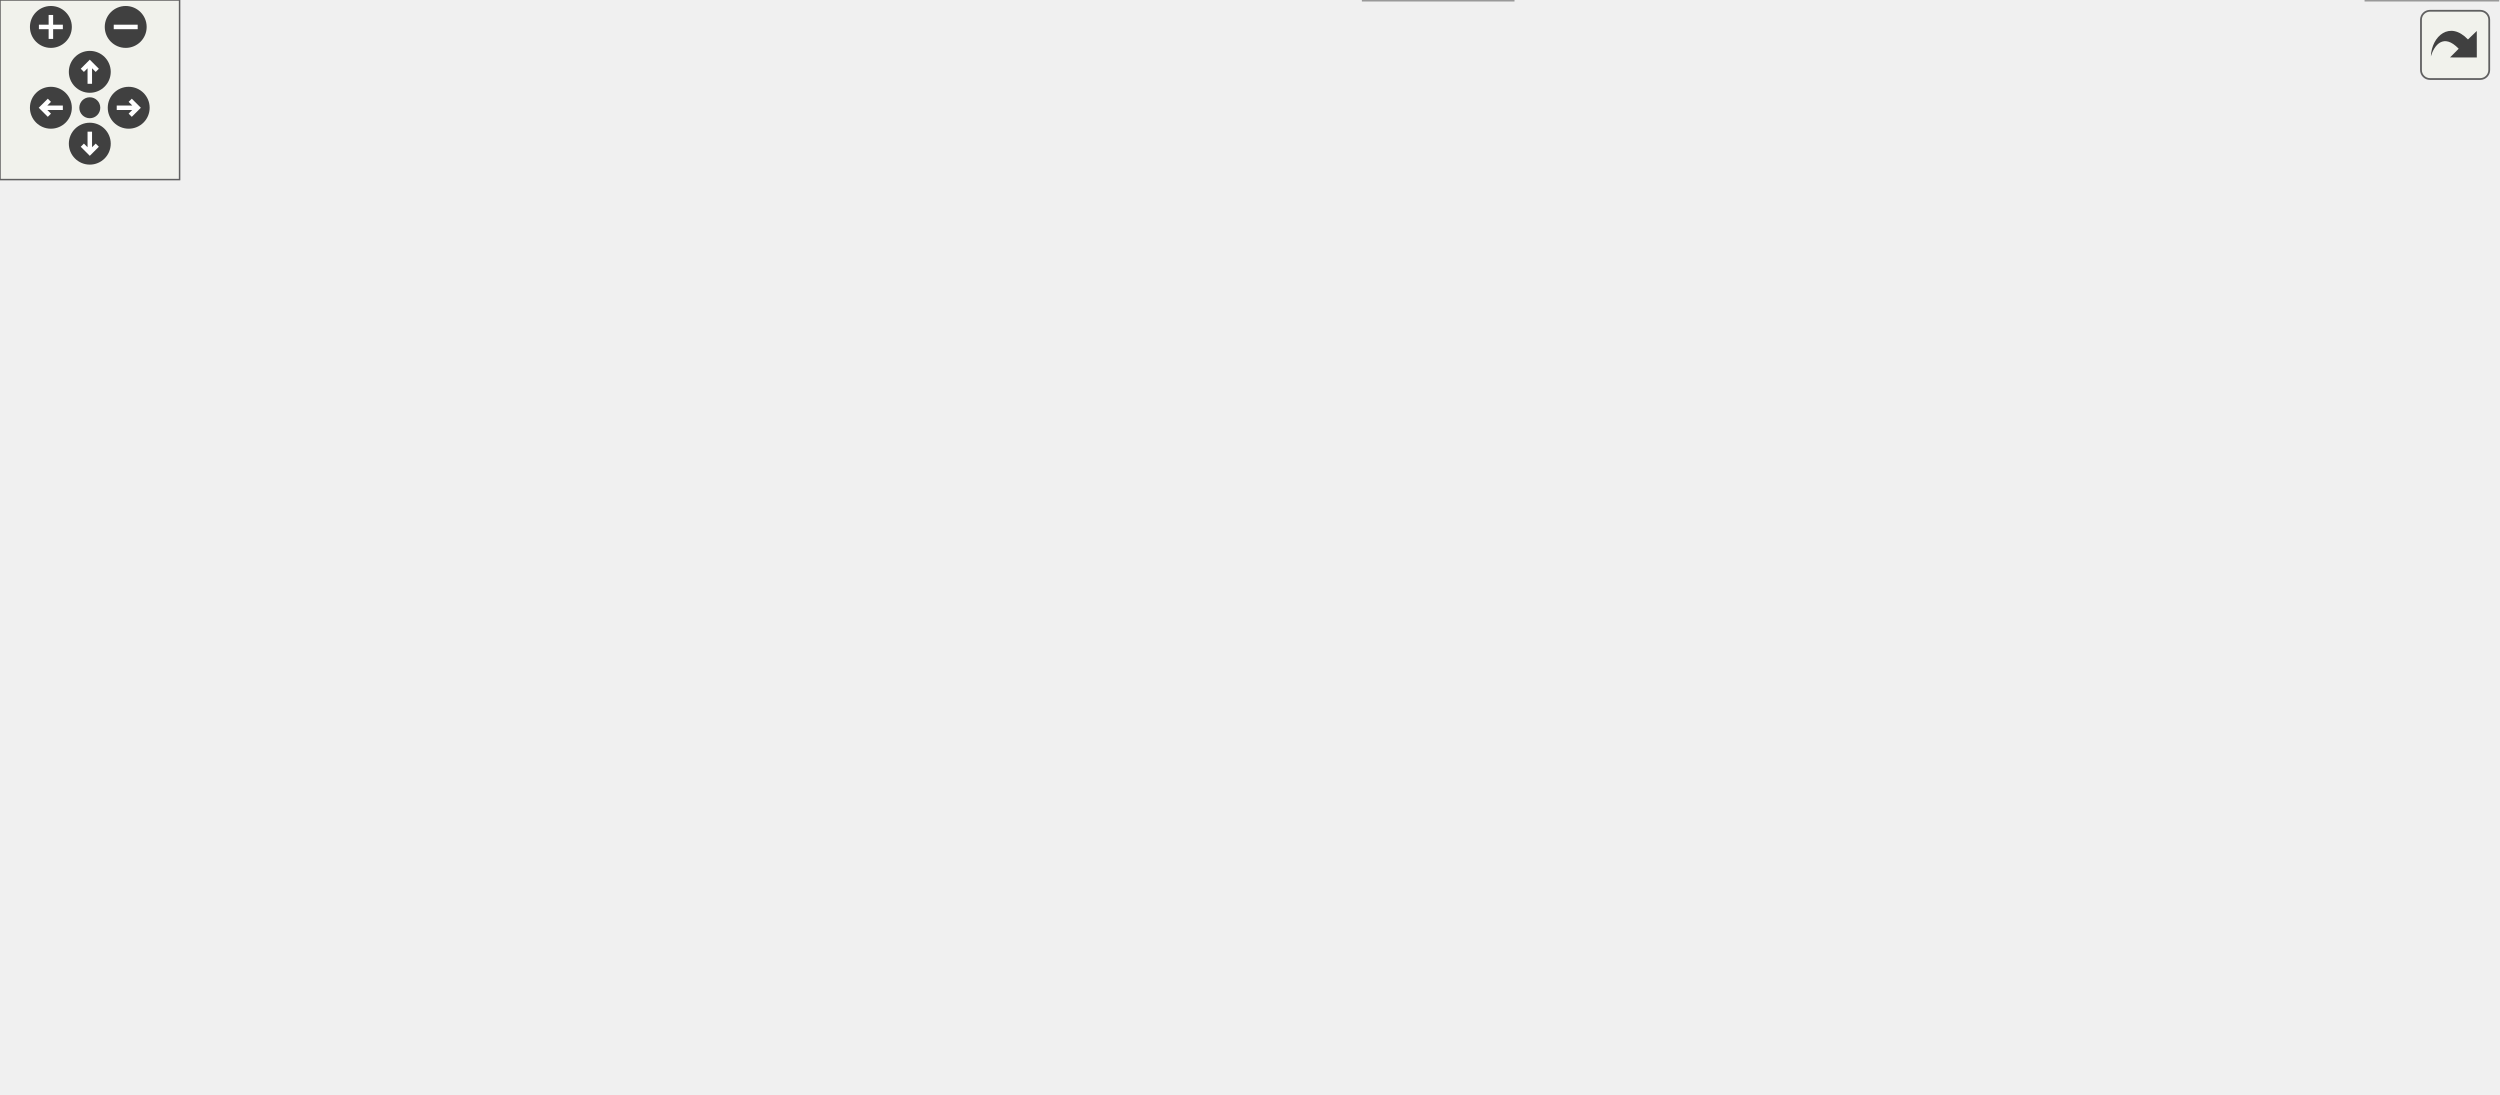
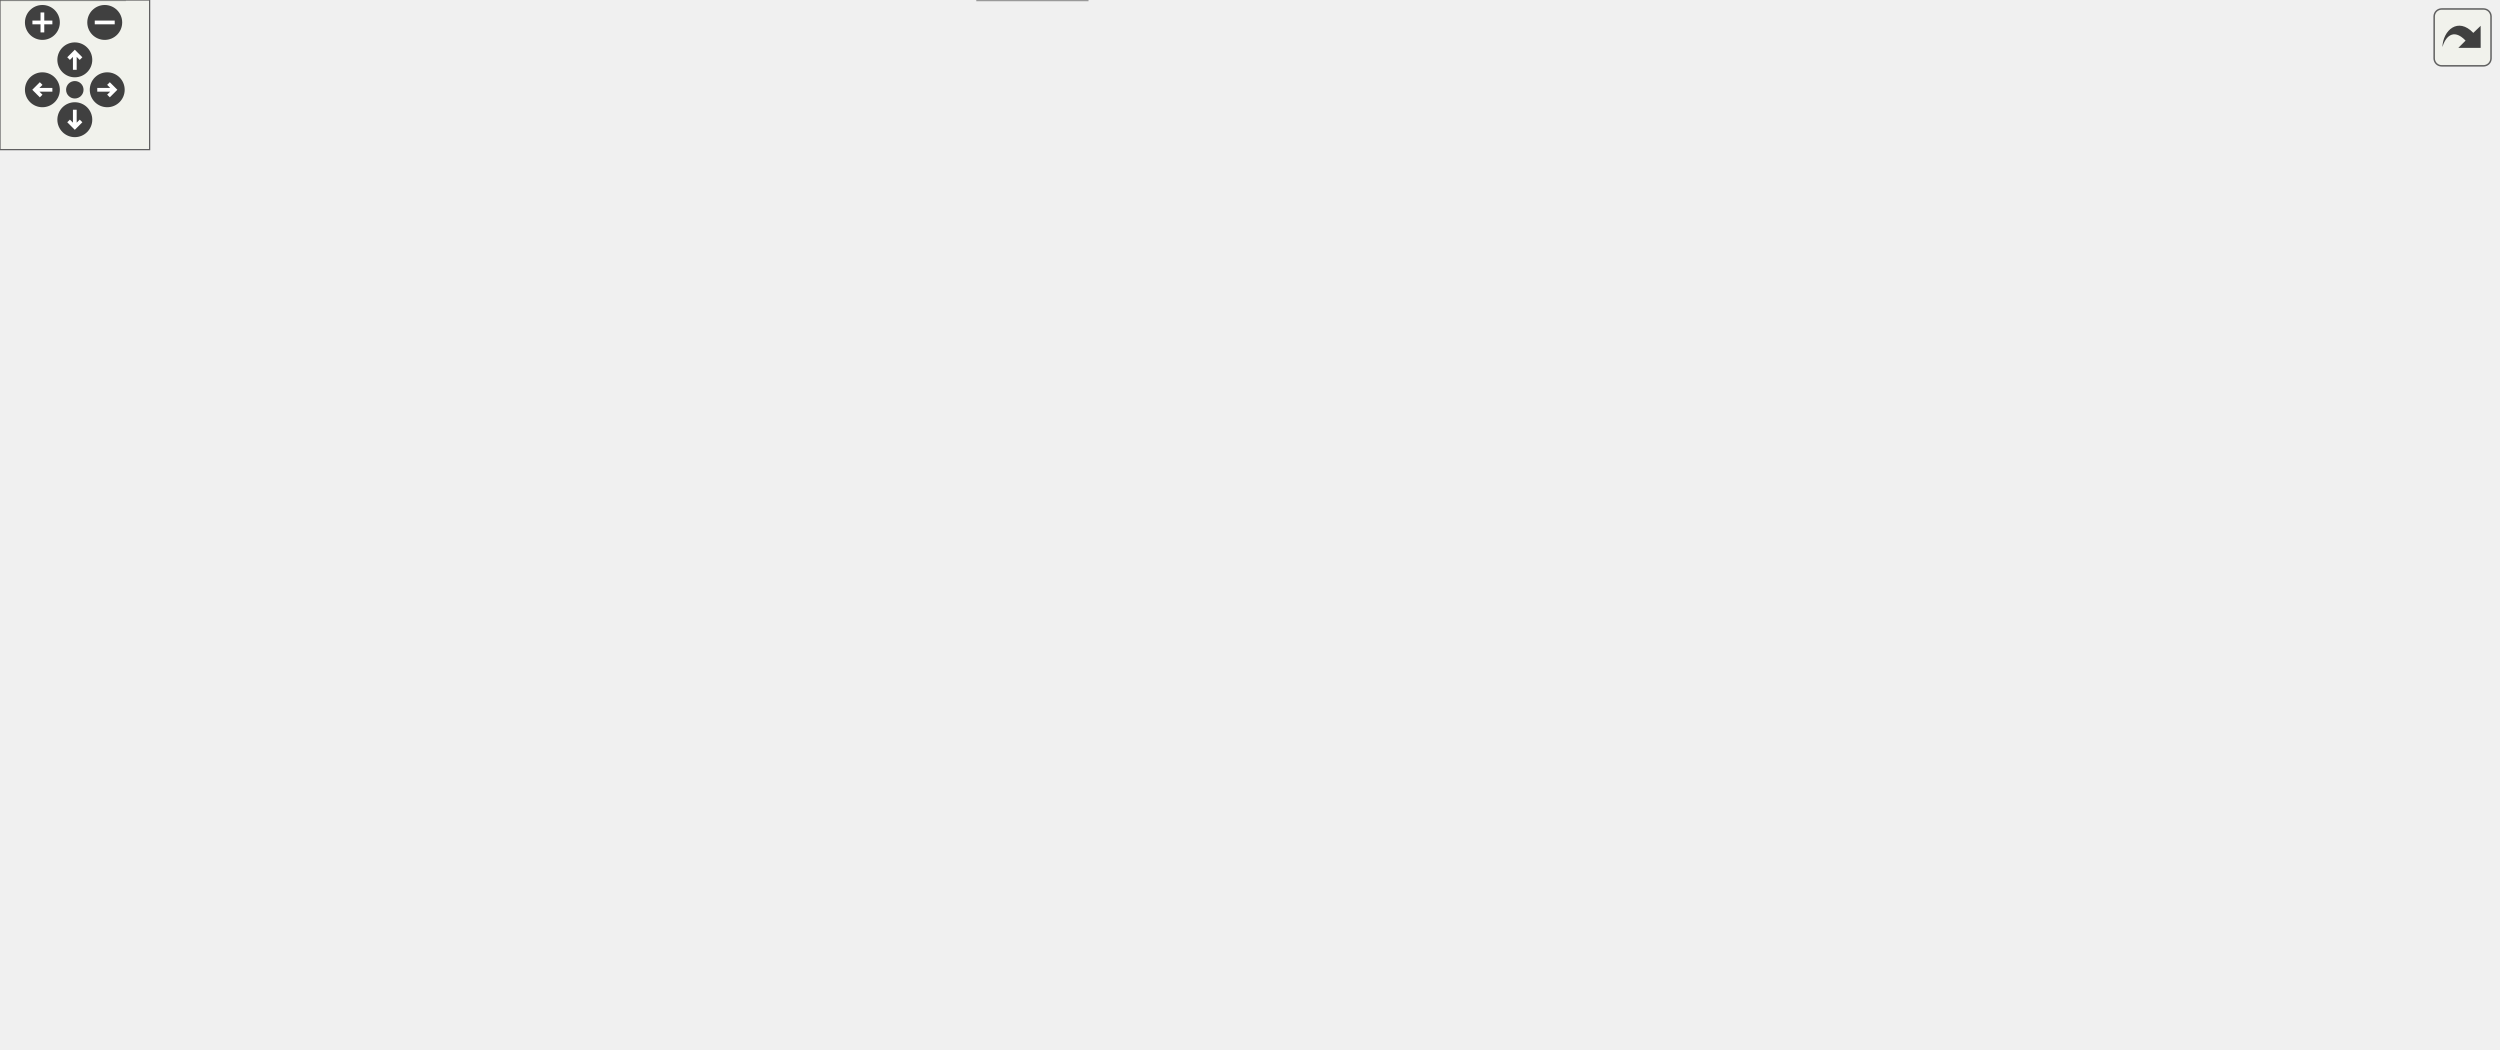
<svg xmlns="http://www.w3.org/2000/svg" xmlns:xlink="http://www.w3.org/1999/xlink" id="main" version="1.1" xml:space="preserve">
  <style type="text/css">
.edge:hover path { stroke: red; }
.edge:hover polygon { stroke: red; fill: red; }
</style>
  <defs>
    <circle id="rim" cx="0" cy="0" r="7" />
    <circle id="rim2" cx="0" cy="0" r="3.5" />
    <g id="zoomPlus">
      <use xlink:href="#rim" fill="#404040">
        <set attributeName="fill" to="#808080" begin="zoomplus.mouseover" end="zoomplus.mouseout" />
      </use>
      <path d="M-4,0h8M0,-4v8" fill="none" stroke="white" stroke-width="1.5" pointer-events="none" />
    </g>
    <g id="zoomMin">
      <use xlink:href="#rim" fill="#404040">
        <set attributeName="fill" to="#808080" begin="zoomminus.mouseover" end="zoomminus.mouseout" />
      </use>
      <path d="M-4,0h8" fill="none" stroke="white" stroke-width="1.5" pointer-events="none" />
    </g>
    <g id="dirArrow">
      <path fill="none" stroke="white" stroke-width="1.5" d="M0,-3.0v7 M-2.5,-0.5L0,-3.0L2.5,-0.5" />
    </g>
    <g id="resetDef">
      <use xlink:href="#rim2" fill="#404040">
        <set attributeName="fill" to="#808080" begin="reset.mouseover" end="reset.mouseout" />
      </use>
    </g>
  </defs>
  <svg id="graph" class="graph">
    <g id="viewport">
      <g id="node1" class="node">
        <g id="a_node1">
          <a xlink:title=" ">
-             <polygon fill="#999999" stroke="#666666" points="414,-305 253,-305 253,-275 414,-275 414,-305" />
-             <text text-anchor="start" x="261" y="-293" font-family="Helvetica,sans-Serif" font-size="10.00">/home/runner/work/doxygen</text>
-             <text text-anchor="middle" x="333.5" y="-282" font-family="Helvetica,sans-Serif" font-size="10.00">/doxygen/src/htmldocvisitor.h</text>
+             <polygon fill="#999999" stroke="#666666" points="543.5,-360 382.5,-360 382.5,-330 543.5,-330 543.5,-360" />
+             <text text-anchor="start" x="390.5" y="-348" font-family="Helvetica,sans-Serif" font-size="10.00">/home/runner/work/doxygen</text>
+             <text text-anchor="middle" x="463" y="-337" font-family="Helvetica,sans-Serif" font-size="10.00">/doxygen/src/htmldocvisitor.h</text>
          </a>
        </g>
      </g>
      <g id="node2" class="node">
        <g id="a_node2">
          <a xlink:href="../../d2/d3c/docvisitor_8h.html" target="_top" xlink:title=" ">
-             <polygon fill="white" stroke="#666666" points="370,-184 297,-184 297,-165 370,-165 370,-184" />
-             <text text-anchor="middle" x="333.5" y="-172" font-family="Helvetica,sans-Serif" font-size="10.00">docvisitor.h</text>
+             <polygon fill="white" stroke="#666666" points="499.5,-239 426.5,-239 426.5,-220 499.5,-220 499.5,-239" />
+             <text text-anchor="middle" x="463" y="-227" font-family="Helvetica,sans-Serif" font-size="10.00">docvisitor.h</text>
          </a>
        </g>
      </g>
      <g id="edge1" class="edge">
-         <path fill="none" stroke="#63b8ff" d="M333.5,-274.63C333.5,-254.21 333.5,-216.81 333.5,-194.24" />
-         <polygon fill="#63b8ff" stroke="#63b8ff" points="337,-194.23 333.5,-184.23 330,-194.23 337,-194.23" />
+         <path fill="none" stroke="#63b8ff" d="M463,-329.63C463,-309.21 463,-271.81 463,-249.24" />
+         <polygon fill="#63b8ff" stroke="#63b8ff" points="466.5,-249.23 463,-239.23 459.5,-249.23 466.5,-249.23" />
      </g>
      <g id="node4" class="node">
        <g id="a_node4">
          <a xlink:href="../../d7/d5c/qcstring_8h.html" target="_top" xlink:title=" ">
-             <polygon fill="white" stroke="#666666" points="523,-129 458,-129 458,-110 523,-110 523,-129" />
-             <text text-anchor="middle" x="490.5" y="-117" font-family="Helvetica,sans-Serif" font-size="10.00">qcstring.h</text>
-           </a>
-         </g>
-       </g>
-       <g id="edge38" class="edge">
-         <path fill="none" stroke="#63b8ff" d="M373.81,-274.86C411.66,-259.17 466.01,-229.84 490.5,-184 497.8,-170.33 497.08,-152.51 494.95,-139.24" />
-         <polygon fill="#63b8ff" stroke="#63b8ff" points="498.36,-138.46 492.97,-129.34 491.5,-139.83 498.36,-138.46" />
+             <polygon fill="white" stroke="#666666" points="330.5,-129 265.5,-129 265.5,-110 330.5,-110 330.5,-129" />
+             <text text-anchor="middle" x="298" y="-117" font-family="Helvetica,sans-Serif" font-size="10.00">qcstring.h</text>
+           </a>
+         </g>
+       </g>
+       <g id="edge50" class="edge">
+         <path fill="none" stroke="#63b8ff" d="M431.33,-330C384.5,-307.25 298.88,-257.31 267,-184 259.86,-167.57 270.95,-149.23 281.79,-136.5" />
+         <polygon fill="#63b8ff" stroke="#63b8ff" points="284.49,-138.74 288.69,-129.02 279.34,-133.99 284.49,-138.74" />
      </g>
      <g id="node14" class="node">
        <g id="a_node14">
          <a xlink:href="../../de/d2b/docnode_8h.html" target="_top" xlink:title=" ">
-             <polygon fill="white" stroke="#666666" points="302,-239 235,-239 235,-220 302,-220 302,-239" />
-             <text text-anchor="middle" x="268.5" y="-227" font-family="Helvetica,sans-Serif" font-size="10.00">docnode.h</text>
+             <polygon fill="white" stroke="#666666" points="750.5,-294 683.5,-294 683.5,-275 750.5,-275 750.5,-294" />
+             <text text-anchor="middle" x="717" y="-282" font-family="Helvetica,sans-Serif" font-size="10.00">docnode.h</text>
          </a>
        </g>
      </g>
      <g id="edge15" class="edge">
-         <path fill="none" stroke="#63b8ff" d="M317.76,-274.84C308.14,-266.17 295.8,-255.08 285.89,-246.15" />
-         <polygon fill="#63b8ff" stroke="#63b8ff" points="288.01,-243.35 278.24,-239.27 283.33,-248.56 288.01,-243.35" />
+         <path fill="none" stroke="#63b8ff" d="M523.84,-329.99C569.94,-319.37 632.17,-305.04 673.4,-295.54" />
+         <polygon fill="#63b8ff" stroke="#63b8ff" points="674.18,-298.95 683.14,-293.3 672.61,-292.13 674.18,-298.95" />
      </g>
      <g id="node3" class="node">
        <g id="a_node3">
          <a xlink:title=" ">
-             <polygon fill="#e0e0e0" stroke="#999999" points="120.5,-74 62.5,-74 62.5,-55 120.5,-55 120.5,-74" />
-             <text text-anchor="middle" x="91.5" y="-62" font-family="Helvetica,sans-Serif" font-size="10.00">memory</text>
+             <polygon fill="#e0e0e0" stroke="#999999" points="850,-129 792,-129 792,-110 850,-110 850,-129" />
+             <text text-anchor="middle" x="821" y="-117" font-family="Helvetica,sans-Serif" font-size="10.00">memory</text>
          </a>
        </g>
      </g>
      <g id="edge2" class="edge">
-         <path fill="none" stroke="#63b8ff" d="M318.39,-164.86C295.63,-152.01 251,-127.52 211.5,-110 183.65,-97.65 151.21,-85.76 127.08,-77.39" />
-         <polygon fill="#63b8ff" stroke="#63b8ff" points="128.22,-74.07 117.62,-74.13 125.94,-80.69 128.22,-74.07" />
+         <path fill="none" stroke="#63b8ff" d="M488.26,-219.91C525.48,-207.35 597.32,-183.45 659,-165 700.91,-152.46 749.32,-139.34 782.23,-130.62" />
+         <polygon fill="#63b8ff" stroke="#63b8ff" points="783.14,-134 791.92,-128.06 781.35,-127.23 783.14,-134" />
      </g>
      <g id="edge3" class="edge">
-         <path fill="none" stroke="#63b8ff" d="M358.72,-164.98C384.85,-156.16 425.9,-142.31 455.23,-132.41" />
-         <polygon fill="#63b8ff" stroke="#63b8ff" points="456.72,-135.6 465.08,-129.08 454.48,-128.96 456.72,-135.6" />
+         <path fill="none" stroke="#63b8ff" d="M426.17,-224.63C379.01,-218.84 301.31,-206.14 284,-184 273.82,-170.98 279.87,-152.07 286.91,-138.28" />
+         <polygon fill="#63b8ff" stroke="#63b8ff" points="290.11,-139.72 291.99,-129.29 284.02,-136.27 290.11,-139.72" />
      </g>
      <g id="node5" class="node">
        <g id="a_node5">
          <a xlink:title=" ">
-             <polygon fill="#e0e0e0" stroke="#999999" points="834.5,-19 790.5,-19 790.5,0 834.5,0 834.5,-19" />
-             <text text-anchor="middle" x="812.5" y="-7" font-family="Helvetica,sans-Serif" font-size="10.00">string</text>
+             <polygon fill="#e0e0e0" stroke="#999999" points="436,-19 392,-19 392,0 436,0 436,-19" />
+             <text text-anchor="middle" x="414" y="-7" font-family="Helvetica,sans-Serif" font-size="10.00">string</text>
          </a>
        </g>
      </g>
      <g id="edge4" class="edge">
-         <path fill="none" stroke="#63b8ff" d="M523.16,-112.69C528.61,-111.76 534.21,-110.83 539.5,-110 595.81,-101.13 750.28,-111.18 793.5,-74 806.3,-62.99 810.67,-43.73 812.07,-29.3" />
-         <polygon fill="#63b8ff" stroke="#63b8ff" points="815.58,-29.2 812.65,-19.02 808.59,-28.8 815.58,-29.2" />
+         <path fill="none" stroke="#63b8ff" d="M310.5,-109.89C322.6,-101.33 341.23,-87.56 356,-74 372.24,-59.09 389.04,-40.26 400.36,-26.98" />
+         <polygon fill="#63b8ff" stroke="#63b8ff" points="403.18,-29.07 406.94,-19.16 397.82,-24.56 403.18,-29.07" />
      </g>
      <g id="node6" class="node">
        <g id="a_node6">
          <a xlink:title=" ">
-             <polygon fill="#e0e0e0" stroke="#999999" points="648.5,-74 584.5,-74 584.5,-55 648.5,-55 648.5,-74" />
-             <text text-anchor="middle" x="616.5" y="-62" font-family="Helvetica,sans-Serif" font-size="10.00">algorithm</text>
+             <polygon fill="#e0e0e0" stroke="#999999" points="506,-74 442,-74 442,-55 506,-55 506,-74" />
+             <text text-anchor="middle" x="474" y="-62" font-family="Helvetica,sans-Serif" font-size="10.00">algorithm</text>
          </a>
        </g>
      </g>
      <g id="edge5" class="edge">
-         <path fill="none" stroke="#63b8ff" d="M510.74,-109.98C531.19,-101.38 563.03,-87.99 586.43,-78.15" />
-         <polygon fill="#63b8ff" stroke="#63b8ff" points="588.03,-81.27 595.89,-74.17 585.31,-74.82 588.03,-81.27" />
+         <path fill="none" stroke="#63b8ff" d="M326.28,-109.98C355.95,-101.05 402.79,-86.94 435.75,-77.02" />
+         <polygon fill="#63b8ff" stroke="#63b8ff" points="436.93,-80.32 445.5,-74.08 434.92,-73.61 436.93,-80.32" />
      </g>
      <g id="node7" class="node">
        <g id="a_node7">
          <a xlink:title=" ">
-             <polygon fill="#e0e0e0" stroke="#999999" points="716,-74 667,-74 667,-55 716,-55 716,-74" />
-             <text text-anchor="middle" x="691.5" y="-62" font-family="Helvetica,sans-Serif" font-size="10.00">cctype</text>
+             <polygon fill="#e0e0e0" stroke="#999999" points="573.5,-74 524.5,-74 524.5,-55 573.5,-55 573.5,-74" />
+             <text text-anchor="middle" x="549" y="-62" font-family="Helvetica,sans-Serif" font-size="10.00">cctype</text>
          </a>
        </g>
      </g>
      <g id="edge6" class="edge">
-         <path fill="none" stroke="#63b8ff" d="M522.79,-109.98C559.51,-100.3 619.23,-84.56 656.89,-74.63" />
-         <polygon fill="#63b8ff" stroke="#63b8ff" points="658.11,-77.92 666.89,-71.99 656.32,-71.16 658.11,-77.92" />
+         <path fill="none" stroke="#63b8ff" d="M330.81,-112.22C371.48,-104.35 443.13,-90.15 514.14,-74.12" />
+         <polygon fill="#63b8ff" stroke="#63b8ff" points="515.17,-77.47 524.15,-71.84 513.62,-70.64 515.17,-77.47" />
      </g>
      <g id="node8" class="node">
        <g id="a_node8">
          <a xlink:title=" ">
-             <polygon fill="#e0e0e0" stroke="#999999" points="784.5,-74 734.5,-74 734.5,-55 784.5,-55 784.5,-74" />
-             <text text-anchor="middle" x="759.5" y="-62" font-family="Helvetica,sans-Serif" font-size="10.00">cstring</text>
+             <polygon fill="#e0e0e0" stroke="#999999" points="141,-74 91,-74 91,-55 141,-55 141,-74" />
+             <text text-anchor="middle" x="116" y="-62" font-family="Helvetica,sans-Serif" font-size="10.00">cstring</text>
          </a>
        </g>
      </g>
      <g id="edge7" class="edge">
-         <path fill="none" stroke="#63b8ff" d="M523.36,-112.52C574.95,-103.09 673.56,-84.91 724.47,-74.1" />
-         <polygon fill="#63b8ff" stroke="#63b8ff" points="725.25,-77.51 734.29,-71.98 723.77,-70.67 725.25,-77.51" />
+         <path fill="none" stroke="#63b8ff" d="M268.76,-109.98C236.7,-100.65 185.29,-85.68 151.09,-75.72" />
+         <polygon fill="#63b8ff" stroke="#63b8ff" points="151.65,-72.24 141.07,-72.8 149.69,-78.96 151.65,-72.24" />
      </g>
      <g id="node9" class="node">
        <g id="a_node9">
          <a xlink:title=" ">
-             <polygon fill="#e0e0e0" stroke="#999999" points="321.5,-74 275.5,-74 275.5,-55 321.5,-55 321.5,-74" />
-             <text text-anchor="middle" x="298.5" y="-62" font-family="Helvetica,sans-Serif" font-size="10.00">cstdio</text>
+             <polygon fill="#e0e0e0" stroke="#999999" points="205,-74 159,-74 159,-55 205,-55 205,-74" />
+             <text text-anchor="middle" x="182" y="-62" font-family="Helvetica,sans-Serif" font-size="10.00">cstdio</text>
          </a>
        </g>
      </g>
      <g id="edge8" class="edge">
-         <path fill="none" stroke="#63b8ff" d="M459.65,-109.98C424.63,-100.32 367.7,-84.6 331.72,-74.67" />
-         <polygon fill="#63b8ff" stroke="#63b8ff" points="332.29,-71.2 321.72,-71.91 330.43,-77.95 332.29,-71.2" />
+         <path fill="none" stroke="#63b8ff" d="M279.36,-109.98C260.7,-101.46 231.75,-88.23 210.26,-78.41" />
+         <polygon fill="#63b8ff" stroke="#63b8ff" points="211.53,-75.14 200.98,-74.17 208.62,-81.51 211.53,-75.14" />
      </g>
      <g id="node10" class="node">
        <g id="a_node10">
          <a xlink:title=" ">
-             <polygon fill="#e0e0e0" stroke="#999999" points="389,-74 340,-74 340,-55 389,-55 389,-74" />
-             <text text-anchor="middle" x="364.5" y="-62" font-family="Helvetica,sans-Serif" font-size="10.00">cstdlib</text>
+             <polygon fill="#e0e0e0" stroke="#999999" points="272.5,-74 223.5,-74 223.5,-55 272.5,-55 272.5,-74" />
+             <text text-anchor="middle" x="248" y="-62" font-family="Helvetica,sans-Serif" font-size="10.00">cstdlib</text>
          </a>
        </g>
      </g>
      <g id="edge9" class="edge">
-         <path fill="none" stroke="#63b8ff" d="M470.25,-109.98C449.8,-101.38 417.97,-87.99 394.57,-78.15" />
-         <polygon fill="#63b8ff" stroke="#63b8ff" points="395.69,-74.82 385.11,-74.17 392.97,-81.27 395.69,-74.82" />
+         <path fill="none" stroke="#63b8ff" d="M289.74,-109.75C282.54,-102.11 271.89,-90.82 263.15,-81.56" />
+         <polygon fill="#63b8ff" stroke="#63b8ff" points="265.51,-78.96 256.1,-74.09 260.42,-83.76 265.51,-78.96" />
      </g>
      <g id="node11" class="node">
        <g id="a_node11">
          <a xlink:title=" ">
-             <polygon fill="#e0e0e0" stroke="#999999" points="505.5,-19 455.5,-19 455.5,0 505.5,0 505.5,-19" />
-             <text text-anchor="middle" x="480.5" y="-7" font-family="Helvetica,sans-Serif" font-size="10.00">cstdint</text>
+             <polygon fill="#e0e0e0" stroke="#999999" points="50,-19 0,-19 0,0 50,0 50,-19" />
+             <text text-anchor="middle" x="25" y="-7" font-family="Helvetica,sans-Serif" font-size="10.00">cstdint</text>
          </a>
        </g>
      </g>
      <g id="edge10" class="edge">
-         <path fill="none" stroke="#63b8ff" d="M473.91,-109.87C461.33,-102.3 444.96,-90.01 437.5,-74 429.15,-56.08 444.95,-37.58 459.7,-25.21" />
-         <polygon fill="#63b8ff" stroke="#63b8ff" points="461.91,-27.93 467.62,-19.01 457.59,-22.41 461.91,-27.93" />
+         <path fill="none" stroke="#63b8ff" d="M265.25,-118.37C198.32,-117.35 49.48,-110.88 18,-74 7.44,-61.63 11.27,-42.6 16.48,-28.6" />
+         <polygon fill="#63b8ff" stroke="#63b8ff" points="19.84,-29.63 20.51,-19.06 13.39,-26.91 19.84,-29.63" />
      </g>
      <g id="node12" class="node">
        <g id="a_node12">
          <a xlink:title=" ">
-             <polygon fill="#e0e0e0" stroke="#999999" points="503,-74 446,-74 446,-55 503,-55 503,-74" />
-             <text text-anchor="middle" x="474.5" y="-62" font-family="Helvetica,sans-Serif" font-size="10.00">ostream</text>
+             <polygon fill="#e0e0e0" stroke="#999999" points="347.5,-74 290.5,-74 290.5,-55 347.5,-55 347.5,-74" />
+             <text text-anchor="middle" x="319" y="-62" font-family="Helvetica,sans-Serif" font-size="10.00">ostream</text>
          </a>
        </g>
      </g>
      <g id="edge11" class="edge">
-         <path fill="none" stroke="#63b8ff" d="M487.86,-109.75C485.74,-102.72 482.69,-92.62 480.04,-83.84" />
-         <polygon fill="#63b8ff" stroke="#63b8ff" points="483.33,-82.65 477.09,-74.09 476.63,-84.67 483.33,-82.65" />
+         <path fill="none" stroke="#63b8ff" d="M301.47,-109.75C304.28,-102.65 308.34,-92.4 311.85,-83.56" />
+         <polygon fill="#63b8ff" stroke="#63b8ff" points="315.17,-84.68 315.6,-74.09 308.66,-82.1 315.17,-84.68" />
      </g>
      <g id="node13" class="node">
        <g id="a_node13">
          <a xlink:href="../../db/d7c/utf8_8h.html" target="_top" xlink:title="Various UTF8 related helper functions.">
-             <polygon fill="white" stroke="#666666" points="566,-74 521,-74 521,-55 566,-55 566,-74" />
-             <text text-anchor="middle" x="543.5" y="-62" font-family="Helvetica,sans-Serif" font-size="10.00">utf8.h</text>
+             <polygon fill="white" stroke="#666666" points="72.5,-74 27.5,-74 27.5,-55 72.5,-55 72.5,-74" />
+             <text text-anchor="middle" x="50" y="-62" font-family="Helvetica,sans-Serif" font-size="10.00">utf8.h</text>
          </a>
        </g>
      </g>
      <g id="edge12" class="edge">
-         <path fill="none" stroke="#63b8ff" d="M499.25,-109.75C506.97,-102.03 518.4,-90.6 527.71,-81.28" />
-         <polygon fill="#63b8ff" stroke="#63b8ff" points="530.31,-83.64 534.91,-74.09 525.36,-78.69 530.31,-83.64" />
+         <path fill="none" stroke="#63b8ff" d="M265.31,-112.36C224.79,-104.62 153.44,-90.57 82.67,-74.04" />
+         <polygon fill="#63b8ff" stroke="#63b8ff" points="83.22,-70.58 72.69,-71.7 81.62,-77.39 83.22,-70.58" />
      </g>
      <g id="edge14" class="edge">
-         <path fill="none" stroke="#63b8ff" d="M566.17,-57.26C569.3,-56.46 572.47,-55.69 575.5,-55 648.42,-38.49 734.94,-23.36 780.59,-15.72" />
-         <polygon fill="#63b8ff" stroke="#63b8ff" points="781.2,-19.16 790.49,-14.07 780.06,-12.26 781.2,-19.16" />
+         <path fill="none" stroke="#63b8ff" d="M72.64,-57.11C75.77,-56.33 78.96,-55.61 82,-55 190.73,-33.36 321.63,-19.27 381.39,-13.49" />
+         <polygon fill="#63b8ff" stroke="#63b8ff" points="382.07,-16.94 391.69,-12.51 381.41,-9.97 382.07,-16.94" />
      </g>
      <g id="edge13" class="edge">
-         <path fill="none" stroke="#63b8ff" d="M533.38,-54.98C524.06,-47.15 510.03,-35.34 498.76,-25.86" />
-         <polygon fill="#63b8ff" stroke="#63b8ff" points="500.71,-22.93 490.8,-19.17 496.2,-28.29 500.71,-22.93" />
+         <path fill="none" stroke="#63b8ff" d="M45.87,-54.75C42.49,-47.57 37.58,-37.18 33.38,-28.27" />
+         <polygon fill="#63b8ff" stroke="#63b8ff" points="36.48,-26.64 29.05,-19.09 30.15,-29.63 36.48,-26.64" />
      </g>
      <g id="edge21" class="edge">
-         <path fill="none" stroke="#63b8ff" d="M278.94,-219.98C288.64,-212.07 303.31,-200.11 315,-190.58" />
-         <polygon fill="#63b8ff" stroke="#63b8ff" points="317.33,-193.2 322.86,-184.17 312.9,-187.78 317.33,-193.2" />
+         <path fill="none" stroke="#63b8ff" d="M683.27,-276.46C638.7,-267.16 559.99,-250.74 509.72,-240.25" />
+         <polygon fill="#63b8ff" stroke="#63b8ff" points="510.26,-236.79 499.75,-238.17 508.83,-243.64 510.26,-236.79" />
      </g>
      <g id="edge18" class="edge">
-         <path fill="none" stroke="#63b8ff" d="M234.64,-225.61C178.07,-220.19 67.48,-206.95 36.5,-184 8.11,-162.97 -10.72,-140.26 7.5,-110 17.39,-93.57 35.6,-82.89 52.55,-76.12" />
-         <polygon fill="#63b8ff" stroke="#63b8ff" points="54.11,-79.28 62.31,-72.57 51.72,-72.7 54.11,-79.28" />
+         <path fill="none" stroke="#63b8ff" d="M750.52,-282.35C781.26,-279.3 825.22,-269.47 847,-239 868.95,-208.29 847.42,-162.5 832.54,-137.8" />
+         <polygon fill="#63b8ff" stroke="#63b8ff" points="835.38,-135.74 827.08,-129.16 829.46,-139.48 835.38,-135.74" />
      </g>
      <g id="edge20" class="edge">
-         <path fill="none" stroke="#63b8ff" d="M302.28,-225.23C353.45,-219.62 447.23,-206.51 471.5,-184 483.75,-172.64 488.21,-153.74 489.78,-139.51" />
-         <polygon fill="#63b8ff" stroke="#63b8ff" points="493.29,-139.55 490.52,-129.33 486.31,-139.05 493.29,-139.55" />
+         <path fill="none" stroke="#63b8ff" d="M683.5,-281.59C588.57,-275.39 321.62,-252.05 275,-184 265.22,-169.72 274.37,-150.79 283.87,-137.32" />
+         <polygon fill="#63b8ff" stroke="#63b8ff" points="286.66,-139.43 289.97,-129.36 281.11,-135.17 286.66,-139.43" />
      </g>
      <g id="node15" class="node">
        <g id="a_node15">
          <a xlink:title=" ">
-             <polygon fill="#e0e0e0" stroke="#999999" points="66.5,-129 16.5,-129 16.5,-110 66.5,-110 66.5,-129" />
-             <text text-anchor="middle" x="41.5" y="-117" font-family="Helvetica,sans-Serif" font-size="10.00">stdio.h</text>
+             <polygon fill="#e0e0e0" stroke="#999999" points="810,-184 760,-184 760,-165 810,-165 810,-184" />
+             <text text-anchor="middle" x="785" y="-172" font-family="Helvetica,sans-Serif" font-size="10.00">stdio.h</text>
          </a>
        </g>
      </g>
      <g id="edge16" class="edge">
-         <path fill="none" stroke="#63b8ff" d="M234.72,-226.34C179.65,-222.08 74.17,-210.6 49.5,-184 38.53,-172.17 37.43,-153.34 38.53,-139.24" />
-         <polygon fill="#63b8ff" stroke="#63b8ff" points="42.02,-139.53 39.74,-129.19 35.07,-138.7 42.02,-139.53" />
+         <path fill="none" stroke="#63b8ff" d="M722.23,-274.83C729.64,-262.56 743.69,-239.46 756,-220 761.73,-210.94 768.24,-200.93 773.63,-192.71" />
+         <polygon fill="#63b8ff" stroke="#63b8ff" points="776.58,-194.6 779.15,-184.32 770.73,-190.75 776.58,-194.6" />
      </g>
      <g id="node16" class="node">
        <g id="a_node16">
          <a xlink:title=" ">
-             <polygon fill="#e0e0e0" stroke="#999999" points="257,-74 210,-74 210,-55 257,-55 257,-74" />
-             <text text-anchor="middle" x="233.5" y="-62" font-family="Helvetica,sans-Serif" font-size="10.00">vector</text>
+             <polygon fill="#e0e0e0" stroke="#999999" points="915.5,-129 868.5,-129 868.5,-110 915.5,-110 915.5,-129" />
+             <text text-anchor="middle" x="892" y="-117" font-family="Helvetica,sans-Serif" font-size="10.00">vector</text>
          </a>
        </g>
      </g>
      <g id="edge17" class="edge">
-         <path fill="none" stroke="#63b8ff" d="M266.62,-219.74C261.13,-194.2 245.08,-119.43 237.52,-84.23" />
-         <polygon fill="#63b8ff" stroke="#63b8ff" points="240.91,-83.35 235.39,-74.31 234.07,-84.82 240.91,-83.35" />
+         <path fill="none" stroke="#63b8ff" d="M750.6,-281.69C811.92,-277.75 938.71,-266.44 972,-239 998.38,-217.25 1011.68,-193.64 993,-165 985.11,-152.9 951.49,-139.62 925.18,-130.75" />
+         <polygon fill="#63b8ff" stroke="#63b8ff" points="926.12,-127.37 915.52,-127.57 923.93,-134.02 926.12,-127.37" />
      </g>
      <g id="node17" class="node">
        <g id="a_node17">
          <a xlink:title=" ">
-             <polygon fill="#e0e0e0" stroke="#999999" points="240,-184 189,-184 189,-165 240,-165 240,-184" />
-             <text text-anchor="middle" x="214.5" y="-172" font-family="Helvetica,sans-Serif" font-size="10.00">variant</text>
+             <polygon fill="#e0e0e0" stroke="#999999" points="945.5,-239 894.5,-239 894.5,-220 945.5,-220 945.5,-239" />
+             <text text-anchor="middle" x="920" y="-227" font-family="Helvetica,sans-Serif" font-size="10.00">variant</text>
          </a>
        </g>
      </g>
      <g id="edge19" class="edge">
-         <path fill="none" stroke="#63b8ff" d="M259.58,-219.75C251.72,-212.03 240.07,-200.6 230.58,-191.28" />
-         <polygon fill="#63b8ff" stroke="#63b8ff" points="232.84,-188.6 223.25,-184.09 227.93,-193.59 232.84,-188.6" />
+         <path fill="none" stroke="#63b8ff" d="M749.62,-274.98C786.39,-265.38 846.02,-249.82 884.1,-239.87" />
+         <polygon fill="#63b8ff" stroke="#63b8ff" points="885.44,-243.14 894.23,-237.23 883.67,-236.37 885.44,-243.14" />
      </g>
      <g id="node18" class="node">
        <g id="a_node18">
          <a xlink:href="../../de/d9c/docparser_8h.html" target="_top" xlink:title=" ">
-             <polygon fill="white" stroke="#666666" points="132,-184 59,-184 59,-165 132,-165 132,-184" />
-             <text text-anchor="middle" x="95.5" y="-172" font-family="Helvetica,sans-Serif" font-size="10.00">docparser.h</text>
+             <polygon fill="white" stroke="#666666" points="837.5,-239 764.5,-239 764.5,-220 837.5,-220 837.5,-239" />
+             <text text-anchor="middle" x="801" y="-227" font-family="Helvetica,sans-Serif" font-size="10.00">docparser.h</text>
          </a>
        </g>
      </g>
      <g id="edge22" class="edge">
-         <path fill="none" stroke="#63b8ff" d="M240.7,-219.98C211.53,-211.05 165.5,-196.94 133.1,-187.02" />
-         <polygon fill="#63b8ff" stroke="#63b8ff" points="134.1,-183.66 123.51,-184.08 132.05,-190.36 134.1,-183.66" />
+         <path fill="none" stroke="#63b8ff" d="M730.5,-274.98C743.4,-266.84 763.1,-254.41 778.4,-244.76" />
+         <polygon fill="#63b8ff" stroke="#63b8ff" points="780.67,-247.47 787.26,-239.17 776.93,-241.55 780.67,-247.47" />
      </g>
      <g id="node19" class="node">
        <g id="a_node19">
          <a xlink:href="../../d7/d50/growvector_8h.html" target="_top" xlink:title=" ">
-             <polygon fill="white" stroke="#666666" points="202.5,-129 122.5,-129 122.5,-110 202.5,-110 202.5,-129" />
-             <text text-anchor="middle" x="162.5" y="-117" font-family="Helvetica,sans-Serif" font-size="10.00">growvector.h</text>
+             <polygon fill="white" stroke="#666666" points="984,-184 904,-184 904,-165 984,-165 984,-184" />
+             <text text-anchor="middle" x="944" y="-172" font-family="Helvetica,sans-Serif" font-size="10.00">growvector.h</text>
          </a>
        </g>
      </g>
      <g id="edge37" class="edge">
-         <path fill="none" stroke="#63b8ff" d="M236.66,-219.88C217.48,-213.12 194.02,-201.8 179.5,-184 169.24,-171.43 165.13,-153.23 163.51,-139.54" />
-         <polygon fill="#63b8ff" stroke="#63b8ff" points="166.97,-138.99 162.65,-129.32 160,-139.57 166.97,-138.99" />
+         <path fill="none" stroke="#63b8ff" d="M750.75,-282.3C810.12,-279.4 929.42,-269.8 955,-239 965.47,-226.39 960.36,-207.43 954.07,-193.51" />
+         <polygon fill="#63b8ff" stroke="#63b8ff" points="957.12,-191.77 949.49,-184.42 950.87,-194.93 957.12,-191.77" />
      </g>
      <g id="node21" class="node">
        <g id="a_node21">
          <a xlink:href="../../d0/d73/htmlattrib_8h.html" target="_top" xlink:title=" ">
-             <polygon fill="white" stroke="#666666" points="462.5,-184 388.5,-184 388.5,-165 462.5,-165 462.5,-184" />
-             <text text-anchor="middle" x="425.5" y="-172" font-family="Helvetica,sans-Serif" font-size="10.00">htmlattrib.h</text>
+             <polygon fill="white" stroke="#666666" points="742,-184 668,-184 668,-165 742,-165 742,-184" />
+             <text text-anchor="middle" x="705" y="-172" font-family="Helvetica,sans-Serif" font-size="10.00">htmlattrib.h</text>
          </a>
        </g>
      </g>
      <g id="edge30" class="edge">
-         <path fill="none" stroke="#63b8ff" d="M293.72,-219.98C319.85,-211.16 360.9,-197.31 390.23,-187.41" />
-         <polygon fill="#63b8ff" stroke="#63b8ff" points="391.72,-190.6 400.08,-184.08 389.48,-183.96 391.72,-190.6" />
+         <path fill="none" stroke="#63b8ff" d="M716.02,-274.66C714.07,-257.17 709.7,-217.8 707.09,-194.27" />
+         <polygon fill="#63b8ff" stroke="#63b8ff" points="710.55,-193.71 705.96,-184.16 703.59,-194.48 710.55,-193.71" />
      </g>
      <g id="node22" class="node">
        <g id="a_node22">
          <a xlink:href="../../db/dc6/htmlentity_8h.html" target="_top" xlink:title=" ">
-             <polygon fill="white" stroke="#666666" points="632,-184 557,-184 557,-165 632,-165 632,-184" />
-             <text text-anchor="middle" x="594.5" y="-172" font-family="Helvetica,sans-Serif" font-size="10.00">htmlentity.h</text>
+             <polygon fill="white" stroke="#666666" points="439.5,-184 364.5,-184 364.5,-165 439.5,-165 439.5,-184" />
+             <text text-anchor="middle" x="402" y="-172" font-family="Helvetica,sans-Serif" font-size="10.00">htmlentity.h</text>
          </a>
        </g>
      </g>
      <g id="edge33" class="edge">
-         <path fill="none" stroke="#63b8ff" d="M302.16,-223.03C360.3,-213.58 479.71,-194.16 546.52,-183.3" />
-         <polygon fill="#63b8ff" stroke="#63b8ff" points="547.47,-186.69 556.78,-181.63 546.35,-179.78 547.47,-186.69" />
+         <path fill="none" stroke="#63b8ff" d="M683.37,-276.69C648.83,-269.22 593.8,-256 548,-239 529.92,-232.29 526.58,-227.93 509,-220 483.71,-208.59 454.63,-196.57 433.17,-187.89" />
+         <polygon fill="#63b8ff" stroke="#63b8ff" points="434.47,-184.65 423.88,-184.16 431.86,-191.14 434.47,-184.65" />
+       </g>
+       <g id="node24" class="node">
+         <g id="a_node24">
+           <a xlink:href="../../d1/d2a/section_8h.html" target="_top" xlink:title=" ">
+             <polygon fill="white" stroke="#666666" points="617.5,-239 556.5,-239 556.5,-220 617.5,-220 617.5,-239" />
+             <text text-anchor="middle" x="587" y="-227" font-family="Helvetica,sans-Serif" font-size="10.00">section.h</text>
+           </a>
+         </g>
+       </g>
+       <g id="edge38" class="edge">
+         <path fill="none" stroke="#63b8ff" d="M696.11,-274.98C674.92,-266.34 641.87,-252.87 617.7,-243.02" />
+         <polygon fill="#63b8ff" stroke="#63b8ff" points="618.85,-239.7 608.27,-239.17 616.21,-246.19 618.85,-239.7" />
      </g>
      <g id="edge24" class="edge">
-         <path fill="none" stroke="#63b8ff" d="M95.17,-164.66C94.52,-147.17 93.07,-107.8 92.19,-84.27" />
-         <polygon fill="#63b8ff" stroke="#63b8ff" points="95.69,-84.02 91.82,-74.16 88.69,-84.28 95.69,-84.02" />
+         <path fill="none" stroke="#63b8ff" d="M805.53,-219.92C809.9,-211.17 816.25,-197.05 819,-184 822.1,-169.29 822.47,-152.25 822.13,-139.52" />
+         <polygon fill="#63b8ff" stroke="#63b8ff" points="825.62,-139.08 821.68,-129.24 818.62,-139.39 825.62,-139.08" />
      </g>
      <g id="edge25" class="edge">
-         <path fill="none" stroke="#63b8ff" d="M132.3,-168.56C205.71,-158.71 369.95,-136.67 447.89,-126.22" />
-         <polygon fill="#63b8ff" stroke="#63b8ff" points="448.4,-129.68 457.85,-124.88 447.47,-122.74 448.4,-129.68" />
+         <path fill="none" stroke="#63b8ff" d="M764.37,-226.37C664.27,-220.33 391.17,-202.35 355,-184 334.84,-173.78 318.46,-153.18 308.52,-138.21" />
+         <polygon fill="#63b8ff" stroke="#63b8ff" points="311.23,-135.95 302.94,-129.35 305.31,-139.68 311.23,-135.95" />
      </g>
      <g id="edge23" class="edge">
-         <path fill="none" stroke="#63b8ff" d="M86.58,-164.75C78.72,-157.03 67.07,-145.6 57.58,-136.28" />
-         <polygon fill="#63b8ff" stroke="#63b8ff" points="59.84,-133.6 50.25,-129.09 54.93,-138.59 59.84,-133.6" />
+         <path fill="none" stroke="#63b8ff" d="M798.36,-219.75C796.24,-212.72 793.19,-202.62 790.54,-193.84" />
+         <polygon fill="#63b8ff" stroke="#63b8ff" points="793.83,-192.65 787.59,-184.09 787.13,-194.67 793.83,-192.65" />
      </g>
      <g id="edge26" class="edge">
-         <path fill="none" stroke="#63b8ff" d="M106.26,-164.98C116.26,-157.07 131.38,-145.11 143.43,-135.58" />
-         <polygon fill="#63b8ff" stroke="#63b8ff" points="145.87,-138.12 151.54,-129.17 141.52,-132.63 145.87,-138.12" />
+         <path fill="none" stroke="#63b8ff" d="M823.98,-219.98C847.5,-211.27 884.29,-197.63 910.94,-187.75" />
+         <polygon fill="#63b8ff" stroke="#63b8ff" points="912.45,-190.93 920.61,-184.17 910.01,-184.36 912.45,-190.93" />
      </g>
      <g id="edge28" class="edge">
-         <path fill="none" stroke="#63b8ff" d="M151.09,-109.98C140.39,-102 124.16,-89.88 111.34,-80.31" />
-         <polygon fill="#63b8ff" stroke="#63b8ff" points="113.22,-77.35 103.11,-74.17 109.03,-82.96 113.22,-77.35" />
+         <path fill="none" stroke="#63b8ff" d="M924.24,-164.98C904.27,-156.38 873.2,-142.99 850.35,-133.15" />
+         <polygon fill="#63b8ff" stroke="#63b8ff" points="851.69,-129.91 841.12,-129.17 848.92,-136.34 851.69,-129.91" />
      </g>
      <g id="edge27" class="edge">
-         <path fill="none" stroke="#63b8ff" d="M173.91,-109.98C184.61,-102 200.84,-89.88 213.66,-80.31" />
-         <polygon fill="#63b8ff" stroke="#63b8ff" points="215.96,-82.96 221.88,-74.17 211.78,-77.35 215.96,-82.96" />
+         <path fill="none" stroke="#63b8ff" d="M935.41,-164.75C927.84,-157.03 916.62,-145.6 907.49,-136.28" />
+         <polygon fill="#63b8ff" stroke="#63b8ff" points="909.93,-133.78 900.43,-129.09 904.93,-138.68 909.93,-133.78" />
      </g>
      <g id="node20" class="node">
        <g id="a_node20">
          <a xlink:title=" ">
-             <polygon fill="#e0e0e0" stroke="#999999" points="192,-74 139,-74 139,-55 192,-55 192,-74" />
-             <text text-anchor="middle" x="165.5" y="-62" font-family="Helvetica,sans-Serif" font-size="10.00">iterator</text>
+             <polygon fill="#e0e0e0" stroke="#999999" points="986.5,-129 933.5,-129 933.5,-110 986.5,-110 986.5,-129" />
+             <text text-anchor="middle" x="960" y="-117" font-family="Helvetica,sans-Serif" font-size="10.00">iterator</text>
          </a>
        </g>
      </g>
      <g id="edge29" class="edge">
-         <path fill="none" stroke="#63b8ff" d="M162.99,-109.75C163.39,-102.8 163.95,-92.85 164.44,-84.13" />
-         <polygon fill="#63b8ff" stroke="#63b8ff" points="167.94,-84.27 165.01,-74.09 160.95,-83.88 167.94,-84.27" />
+         <path fill="none" stroke="#63b8ff" d="M946.64,-164.75C948.76,-157.72 951.81,-147.62 954.46,-138.84" />
+         <polygon fill="#63b8ff" stroke="#63b8ff" points="957.87,-139.67 957.41,-129.09 951.17,-137.65 957.87,-139.67" />
      </g>
      <g id="edge32" class="edge">
-         <path fill="none" stroke="#63b8ff" d="M435.94,-164.98C445.64,-157.07 460.31,-145.11 472,-135.58" />
-         <polygon fill="#63b8ff" stroke="#63b8ff" points="474.33,-138.2 479.86,-129.17 469.9,-132.78 474.33,-138.2" />
+         <path fill="none" stroke="#63b8ff" d="M667.8,-168.66C592.21,-158.81 421.04,-136.52 340.9,-126.09" />
+         <polygon fill="#63b8ff" stroke="#63b8ff" points="341.04,-122.58 330.67,-124.75 340.13,-129.52 341.04,-122.58" />
      </g>
      <g id="edge31" class="edge">
-         <path fill="none" stroke="#63b8ff" d="M410.11,-164.84C376.75,-146.08 297.54,-101.52 257.52,-79.01" />
-         <polygon fill="#63b8ff" stroke="#63b8ff" points="259.12,-75.9 248.69,-74.05 255.69,-82 259.12,-75.9" />
+         <path fill="none" stroke="#63b8ff" d="M735.04,-164.98C768.78,-155.42 823.38,-139.95 858.47,-130" />
+         <polygon fill="#63b8ff" stroke="#63b8ff" points="859.59,-133.32 868.26,-127.23 857.68,-126.59 859.59,-133.32" />
      </g>
      <g id="edge36" class="edge">
-         <path fill="none" stroke="#63b8ff" d="M577.79,-164.98C561.28,-156.57 535.8,-143.59 516.62,-133.81" />
-         <polygon fill="#63b8ff" stroke="#63b8ff" points="518.01,-130.59 507.51,-129.17 514.83,-136.83 518.01,-130.59" />
+         <path fill="none" stroke="#63b8ff" d="M385.29,-164.98C368.79,-156.57 343.3,-143.59 324.12,-133.81" />
+         <polygon fill="#63b8ff" stroke="#63b8ff" points="325.51,-130.59 315.01,-129.17 322.33,-136.83 325.51,-130.59" />
      </g>
      <g id="edge35" class="edge">
-         <path fill="none" stroke="#63b8ff" d="M632.32,-168.75C683.6,-160.05 773.36,-136.32 813.5,-74 821.99,-60.82 820.74,-42.69 817.95,-29.18" />
-         <polygon fill="#63b8ff" stroke="#63b8ff" points="821.25,-27.97 815.42,-19.12 814.46,-29.67 821.25,-27.97" />
+         <path fill="none" stroke="#63b8ff" d="M400.45,-164.67C398.97,-155.72 396.84,-141.44 396,-129 393.61,-93.31 402.54,-52.13 408.67,-28.92" />
+         <polygon fill="#63b8ff" stroke="#63b8ff" points="412.1,-29.64 411.39,-19.07 405.36,-27.78 412.1,-29.64" />
      </g>
      <g id="node23" class="node">
        <g id="a_node23">
          <a xlink:title=" ">
-             <polygon fill="#e0e0e0" stroke="#999999" points="641,-129 548,-129 548,-110 641,-110 641,-129" />
-             <text text-anchor="middle" x="594.5" y="-117" font-family="Helvetica,sans-Serif" font-size="10.00">unordered_map</text>
+             <polygon fill="#e0e0e0" stroke="#999999" points="497.5,-129 404.5,-129 404.5,-110 497.5,-110 497.5,-129" />
+             <text text-anchor="middle" x="451" y="-117" font-family="Helvetica,sans-Serif" font-size="10.00">unordered_map</text>
          </a>
        </g>
      </g>
      <g id="edge34" class="edge">
-         <path fill="none" stroke="#63b8ff" d="M594.5,-164.75C594.5,-157.8 594.5,-147.85 594.5,-139.13" />
-         <polygon fill="#63b8ff" stroke="#63b8ff" points="598,-139.09 594.5,-129.09 591,-139.09 598,-139.09" />
+         <path fill="none" stroke="#63b8ff" d="M410.09,-164.75C417.16,-157.11 427.59,-145.82 436.15,-136.56" />
+         <polygon fill="#63b8ff" stroke="#63b8ff" points="438.84,-138.81 443.06,-129.09 433.7,-134.06 438.84,-138.81" />
+       </g>
+       <g id="edge41" class="edge">
+         <path fill="none" stroke="#63b8ff" d="M556.1,-225.06C490.11,-217.45 339.93,-198.74 322,-184 308.64,-173.02 302.71,-153.76 300.08,-139.32" />
+         <polygon fill="#63b8ff" stroke="#63b8ff" points="303.49,-138.43 298.6,-129.03 296.56,-139.42 303.49,-138.43" />
+       </g>
+       <g id="edge39" class="edge">
+         <path fill="none" stroke="#63b8ff" d="M591.35,-219.73C604.39,-192.08 639.85,-105.51 600,-55 581.21,-31.19 494.52,-18.7 446.41,-13.5" />
+         <polygon fill="#63b8ff" stroke="#63b8ff" points="446.51,-9.99 436.2,-12.44 445.78,-16.95 446.51,-9.99" />
+       </g>
+       <g id="edge40" class="edge">
+         <path fill="none" stroke="#63b8ff" d="M556.07,-220.09C534.98,-213.14 507.47,-201.52 488,-184 474.09,-171.48 463.98,-152.47 457.88,-138.52" />
+         <polygon fill="#63b8ff" stroke="#63b8ff" points="461.02,-136.95 453.99,-129.02 454.54,-139.6 461.02,-136.95" />
+       </g>
+       <g id="node25" class="node">
+         <g id="a_node25">
+           <a xlink:href="../../da/de1/linkedmap_8h.html" target="_top" xlink:title=" ">
+             <polygon fill="white" stroke="#666666" points="573.5,-184 496.5,-184 496.5,-165 573.5,-165 573.5,-184" />
+             <text text-anchor="middle" x="535" y="-172" font-family="Helvetica,sans-Serif" font-size="10.00">linkedmap.h</text>
+           </a>
+         </g>
+       </g>
+       <g id="edge42" class="edge">
+         <path fill="none" stroke="#63b8ff" d="M578.41,-219.75C570.84,-212.03 559.62,-200.6 550.49,-191.28" />
+         <polygon fill="#63b8ff" stroke="#63b8ff" points="552.93,-188.78 543.43,-184.09 547.93,-193.68 552.93,-188.78" />
+       </g>
+       <g id="edge45" class="edge">
+         <path fill="none" stroke="#63b8ff" d="M573.57,-166.35C628,-156.27 726.82,-137.95 781.66,-127.79" />
+         <polygon fill="#63b8ff" stroke="#63b8ff" points="782.5,-131.19 791.7,-125.93 781.23,-124.31 782.5,-131.19" />
+       </g>
+       <g id="edge49" class="edge">
+         <path fill="none" stroke="#63b8ff" d="M496.92,-164.98C454.19,-155.43 385.05,-139.97 340.56,-130.02" />
+         <polygon fill="#63b8ff" stroke="#63b8ff" points="341.17,-126.57 330.64,-127.8 339.64,-133.4 341.17,-126.57" />
+       </g>
+       <g id="edge46" class="edge">
+         <path fill="none" stroke="#63b8ff" d="M543.86,-164.95C564.21,-144.29 610.51,-90.69 583,-55 566.41,-33.48 490.28,-20.29 446.07,-14.3" />
+         <polygon fill="#63b8ff" stroke="#63b8ff" points="446.47,-10.83 436.1,-13 445.56,-17.77 446.47,-10.83" />
+       </g>
+       <g id="edge47" class="edge">
+         <path fill="none" stroke="#63b8ff" d="M531.94,-164.99C527.32,-152.53 517.9,-128.75 507,-110 501.39,-100.35 494.09,-90.31 487.78,-82.21" />
+         <polygon fill="#63b8ff" stroke="#63b8ff" points="490.43,-79.92 481.45,-74.3 484.96,-84.29 490.43,-79.92" />
+       </g>
+       <g id="edge48" class="edge">
+         <path fill="none" stroke="#63b8ff" d="M536.15,-164.66C538.41,-147.17 543.52,-107.8 546.57,-84.27" />
+         <polygon fill="#63b8ff" stroke="#63b8ff" points="550.06,-84.53 547.88,-74.16 543.12,-83.63 550.06,-84.53" />
+       </g>
+       <g id="edge44" class="edge">
+         <path fill="none" stroke="#63b8ff" d="M573.64,-169.65C632.84,-163.45 749.67,-149.94 858.46,-128.89" />
+         <polygon fill="#63b8ff" stroke="#63b8ff" points="859.14,-132.32 868.28,-126.96 857.8,-125.45 859.14,-132.32" />
+       </g>
+       <g id="edge43" class="edge">
+         <path fill="none" stroke="#63b8ff" d="M521.5,-164.98C508.6,-156.84 488.9,-144.41 473.6,-134.76" />
+         <polygon fill="#63b8ff" stroke="#63b8ff" points="475.07,-131.55 464.74,-129.17 471.33,-137.47 475.07,-131.55" />
      </g>
    </g>
  </svg>
  <g id="navigator" transform="translate(0 0)" fill="#404254">
    <rect fill="#f2f5e9" fill-opacity="0.5" stroke="#606060" stroke-width=".5" x="0" y="0" width="60" height="60" />
    <use id="zoomplus" xlink:href="#zoomPlus" x="17" y="9" />
    <use id="zoomminus" xlink:href="#zoomMin" x="42" y="9" />
    <use id="reset" xlink:href="#resetDef" x="30" y="36" />
    <g id="arrowUp" xlink:href="#dirArrow" transform="translate(30 24)">
      <use xlink:href="#rim" fill="#404040">
        <set attributeName="fill" to="#808080" begin="arrowUp.mouseover" end="arrowUp.mouseout" />
      </use>
      <path fill="none" stroke="white" stroke-width="1.5" d="M0,-3.0v7 M-2.5,-0.5L0,-3.0L2.5,-0.5" />
    </g>
    <g id="arrowRight" xlink:href="#dirArrow" transform="rotate(90) translate(36 -43)">
      <use xlink:href="#rim" fill="#404040">
        <set attributeName="fill" to="#808080" begin="arrowRight.mouseover" end="arrowRight.mouseout" />
      </use>
      <path fill="none" stroke="white" stroke-width="1.5" d="M0,-3.0v7 M-2.5,-0.5L0,-3.0L2.5,-0.5" />
    </g>
    <g id="arrowDown" xlink:href="#dirArrow" transform="rotate(180) translate(-30 -48)">
      <use xlink:href="#rim" fill="#404040">
        <set attributeName="fill" to="#808080" begin="arrowDown.mouseover" end="arrowDown.mouseout" />
      </use>
      <path fill="none" stroke="white" stroke-width="1.5" d="M0,-3.0v7 M-2.5,-0.5L0,-3.0L2.5,-0.5" />
    </g>
    <g id="arrowLeft" xlink:href="#dirArrow" transform="rotate(270) translate(-36 17)">
      <use xlink:href="#rim" fill="#404040">
        <set attributeName="fill" to="#808080" begin="arrowLeft.mouseover" end="arrowLeft.mouseout" />
      </use>
      <path fill="none" stroke="white" stroke-width="1.5" d="M0,-3.0v7 M-2.5,-0.5L0,-3.0L2.5,-0.5" />
    </g>
  </g>
  <svg viewBox="0 0 15 15" width="100%" height="30px" preserveAspectRatio="xMaxYMin meet">
    <g id="arrow_out" transform="scale(0.3 0.3)">
      <a xlink:href="htmldocvisitor_8h__incl_org.svg" target="_base">
        <rect id="button" ry="5" rx="5" y="6" x="6" height="38" width="38" fill="#f2f5e9" fill-opacity="0.5" stroke="#606060" stroke-width="1.0" />
        <path id="arrow" d="M 11.5,31.437 C 11.94,20.098 22.043,11.323 32.159,21.979 L 37.069,17.246 C 37.069,17.246 37.088,32 37.088,32 L 22.16,31.978 C 22.16,31.978 26.998,27.14 26.998,27.14 C 18.529,18.264 13.292,25.23 11.5,31.437 z" style="fill:#404040;" />
      </a>
    </g>
  </svg>
</svg>
